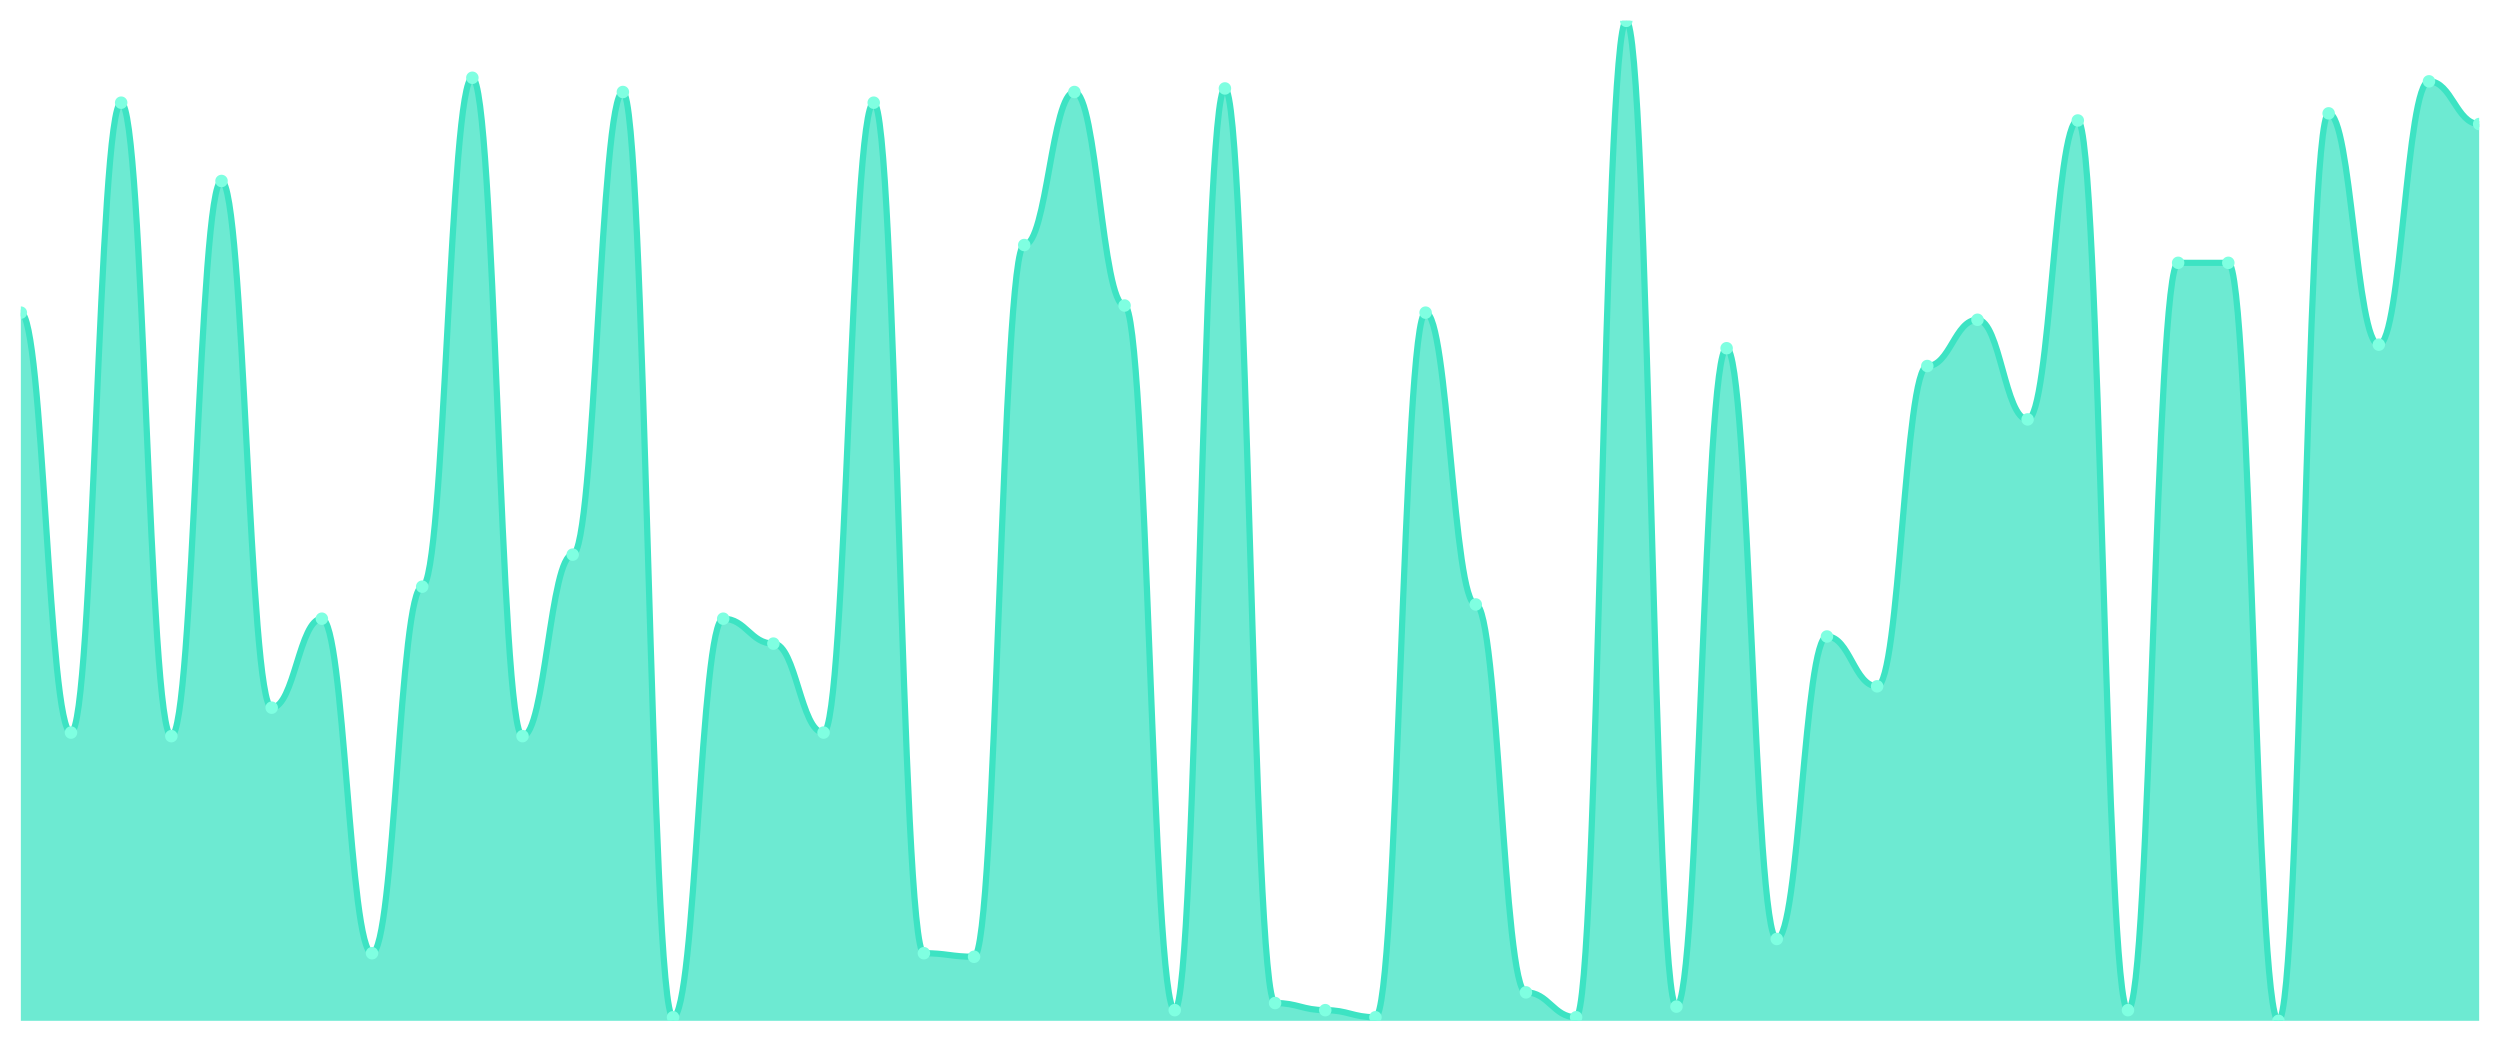
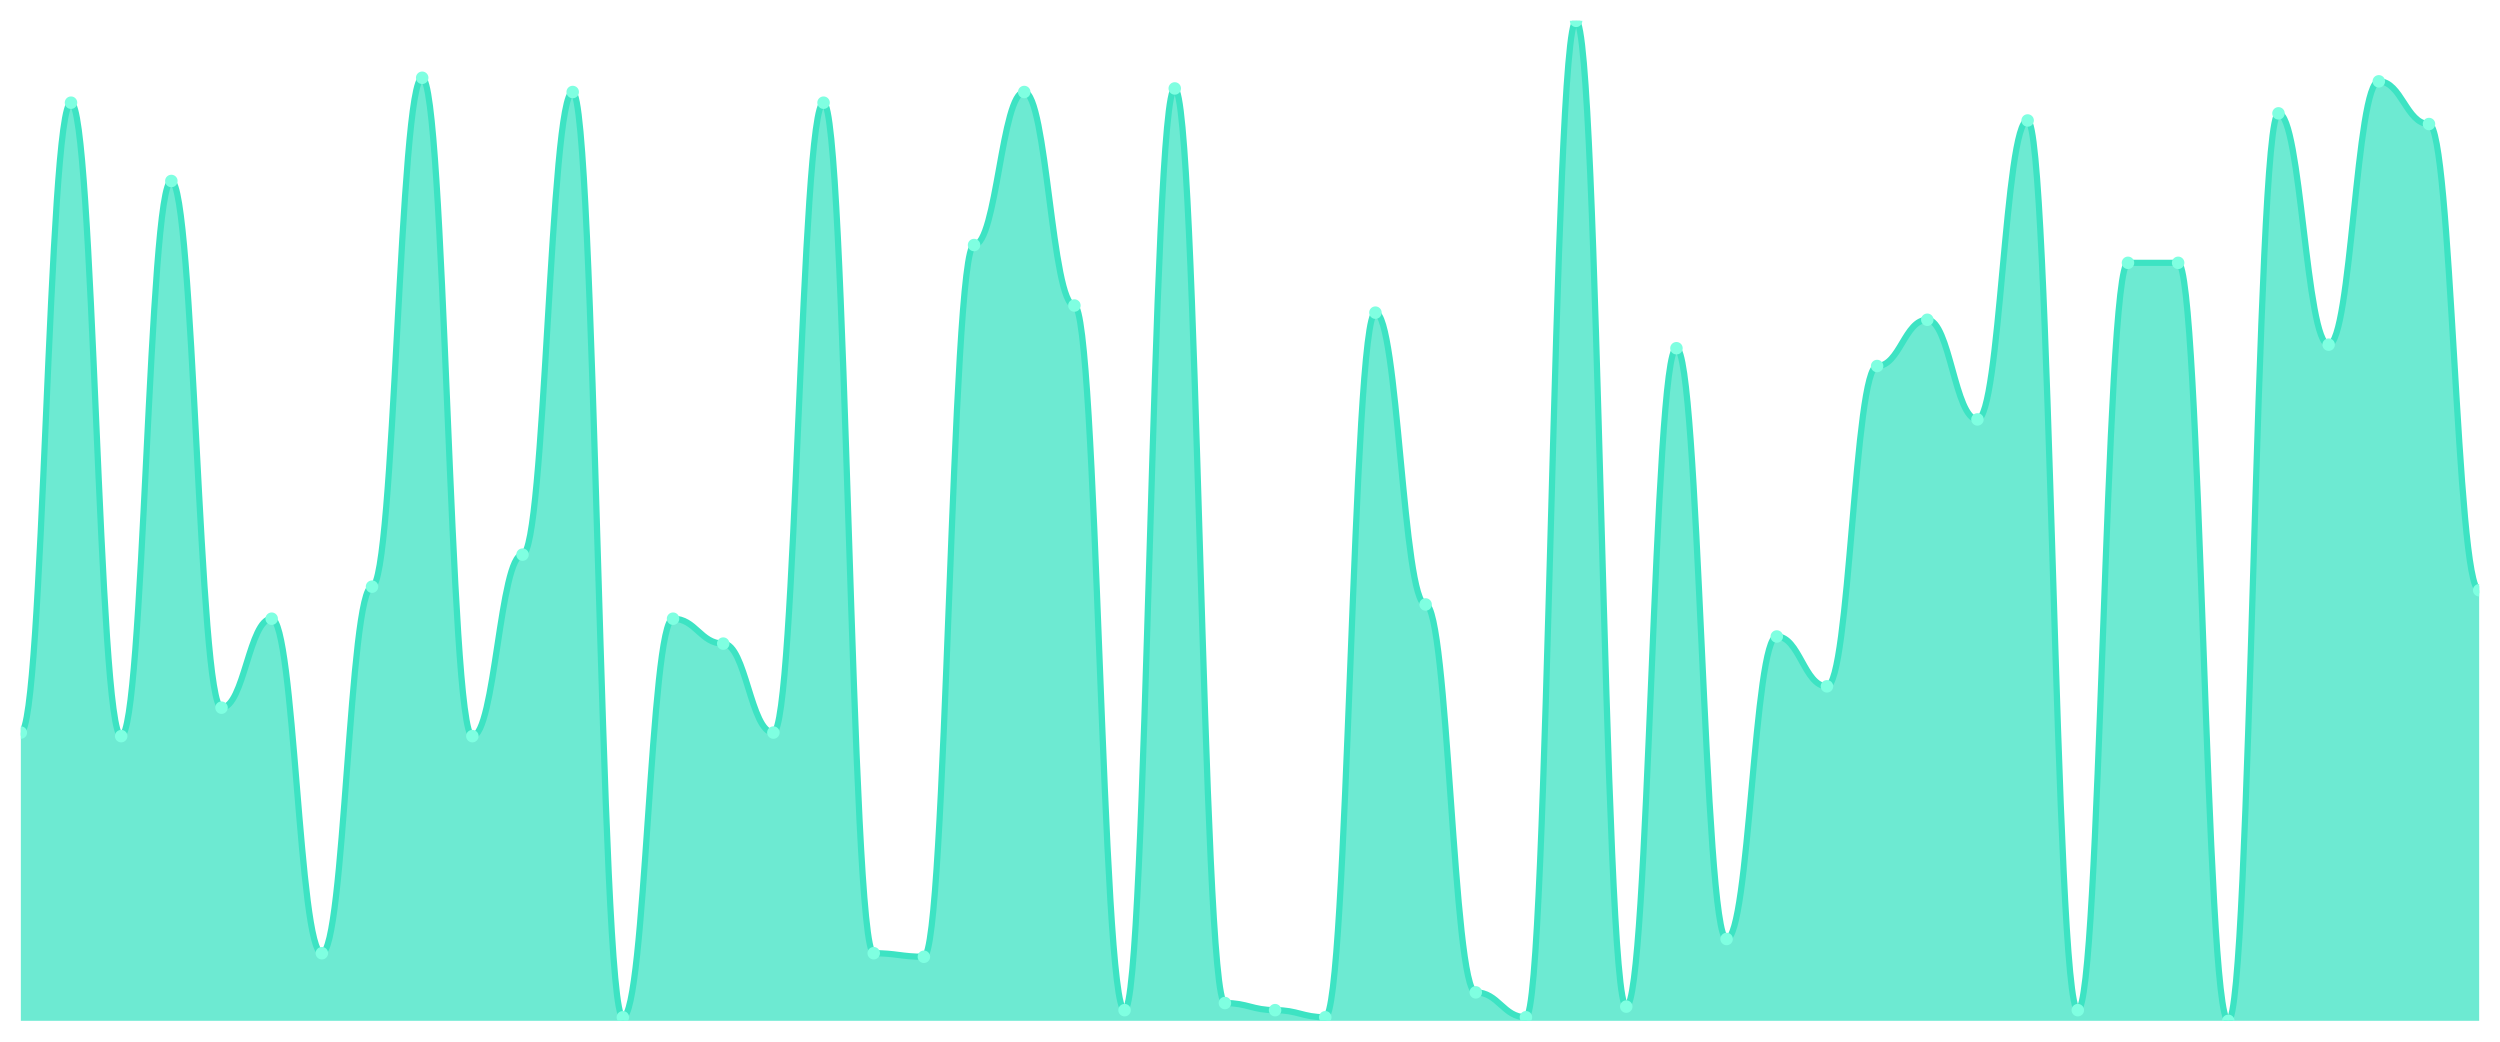
<svg xmlns="http://www.w3.org/2000/svg" viewBox="0 0 1200 500" width="1200" height="500">
  <defs>
    <clipPath id="c">
      <rect x="10" y="10" width="1180" height="480" />
    </clipPath>
  </defs>
  <rect width="1200" height="500" fill="none" />
  <g clip-path="url(#c)">
-     <path d="M 10,490 L 10,150.071 C 20.837,150.071 23.245,351.637 34.082,351.637 C 44.918,351.637 47.327,49.288 58.163,49.288 C 69,49.288 71.408,353.345 82.245,353.345 C 93.082,353.345 95.49,86.868 106.327,86.868 C 117.163,86.868 119.571,339.68 130.408,339.68 C 141.245,339.68 143.653,296.975 154.49,296.975 C 165.327,296.975 167.735,457.544 178.571,457.544 C 189.408,457.544 191.816,281.601 202.653,281.601 C 213.49,281.601 215.898,37.331 226.735,37.331 C 237.571,37.331 239.98,353.345 250.816,353.345 C 261.653,353.345 264.061,266.228 274.898,266.228 C 285.735,266.228 288.143,44.164 298.98,44.164 C 309.816,44.164 312.224,488.292 323.061,488.292 C 333.898,488.292 336.306,296.975 347.143,296.975 C 357.98,296.975 360.388,308.932 371.224,308.932 C 382.061,308.932 384.469,351.637 395.306,351.637 C 406.143,351.637 408.551,49.288 419.388,49.288 C 430.224,49.288 432.633,457.544 443.469,457.544 C 454.306,457.544 456.714,459.253 467.551,459.253 C 478.388,459.253 480.796,117.616 491.633,117.616 C 502.469,117.616 504.878,44.164 515.714,44.164 C 526.551,44.164 528.959,146.655 539.796,146.655 C 550.633,146.655 553.041,484.875 563.878,484.875 C 574.714,484.875 577.122,42.456 587.959,42.456 C 598.796,42.456 601.204,481.459 612.041,481.459 C 622.878,481.459 625.286,484.875 636.122,484.875 C 646.959,484.875 649.367,488.292 660.204,488.292 C 671.041,488.292 673.449,150.071 684.286,150.071 C 695.122,150.071 697.531,290.142 708.367,290.142 C 719.204,290.142 721.612,476.335 732.449,476.335 C 743.286,476.335 745.694,488.292 756.531,488.292 C 767.367,488.292 769.776,10 780.612,10 C 791.449,10 793.857,483.167 804.694,483.167 C 815.531,483.167 817.939,167.153 828.776,167.153 C 839.612,167.153 842.02,450.712 852.857,450.712 C 863.694,450.712 866.102,305.516 876.939,305.516 C 887.776,305.516 890.184,329.431 901.02,329.431 C 911.857,329.431 914.265,175.694 925.102,175.694 C 935.939,175.694 938.347,153.488 949.184,153.488 C 960.02,153.488 962.429,201.317 973.265,201.317 C 984.102,201.317 986.51,57.829 997.347,57.829 C 1008.184,57.829 1010.592,484.875 1021.429,484.875 C 1032.265,484.875 1034.673,126.157 1045.51,126.157 C 1056.347,126.157 1058.755,126.157 1069.592,126.157 C 1080.429,126.157 1082.837,490 1093.673,490 C 1104.51,490 1106.918,54.413 1117.755,54.413 C 1128.592,54.413 1131,165.445 1141.837,165.445 C 1152.673,165.445 1155.082,39.039 1165.918,39.039 C 1176.755,39.039 1179.163,59.537 1190,59.537 L 1190,490 Z" fill="rgba(61,227,195,0.75)" />
-     <path d="M 10,150.071 C 20.837,150.071 23.245,351.637 34.082,351.637 C 44.918,351.637 47.327,49.288 58.163,49.288 C 69,49.288 71.408,353.345 82.245,353.345 C 93.082,353.345 95.49,86.868 106.327,86.868 C 117.163,86.868 119.571,339.68 130.408,339.68 C 141.245,339.68 143.653,296.975 154.49,296.975 C 165.327,296.975 167.735,457.544 178.571,457.544 C 189.408,457.544 191.816,281.601 202.653,281.601 C 213.49,281.601 215.898,37.331 226.735,37.331 C 237.571,37.331 239.98,353.345 250.816,353.345 C 261.653,353.345 264.061,266.228 274.898,266.228 C 285.735,266.228 288.143,44.164 298.98,44.164 C 309.816,44.164 312.224,488.292 323.061,488.292 C 333.898,488.292 336.306,296.975 347.143,296.975 C 357.98,296.975 360.388,308.932 371.224,308.932 C 382.061,308.932 384.469,351.637 395.306,351.637 C 406.143,351.637 408.551,49.288 419.388,49.288 C 430.224,49.288 432.633,457.544 443.469,457.544 C 454.306,457.544 456.714,459.253 467.551,459.253 C 478.388,459.253 480.796,117.616 491.633,117.616 C 502.469,117.616 504.878,44.164 515.714,44.164 C 526.551,44.164 528.959,146.655 539.796,146.655 C 550.633,146.655 553.041,484.875 563.878,484.875 C 574.714,484.875 577.122,42.456 587.959,42.456 C 598.796,42.456 601.204,481.459 612.041,481.459 C 622.878,481.459 625.286,484.875 636.122,484.875 C 646.959,484.875 649.367,488.292 660.204,488.292 C 671.041,488.292 673.449,150.071 684.286,150.071 C 695.122,150.071 697.531,290.142 708.367,290.142 C 719.204,290.142 721.612,476.335 732.449,476.335 C 743.286,476.335 745.694,488.292 756.531,488.292 C 767.367,488.292 769.776,10 780.612,10 C 791.449,10 793.857,483.167 804.694,483.167 C 815.531,483.167 817.939,167.153 828.776,167.153 C 839.612,167.153 842.02,450.712 852.857,450.712 C 863.694,450.712 866.102,305.516 876.939,305.516 C 887.776,305.516 890.184,329.431 901.02,329.431 C 911.857,329.431 914.265,175.694 925.102,175.694 C 935.939,175.694 938.347,153.488 949.184,153.488 C 960.02,153.488 962.429,201.317 973.265,201.317 C 984.102,201.317 986.51,57.829 997.347,57.829 C 1008.184,57.829 1010.592,484.875 1021.429,484.875 C 1032.265,484.875 1034.673,126.157 1045.51,126.157 C 1056.347,126.157 1058.755,126.157 1069.592,126.157 C 1080.429,126.157 1082.837,490 1093.673,490 C 1104.51,490 1106.918,54.413 1117.755,54.413 C 1128.592,54.413 1131,165.445 1141.837,165.445 C 1152.673,165.445 1155.082,39.039 1165.918,39.039 C 1176.755,39.039 1179.163,59.537 1190,59.537" fill="none" stroke="#3de3c3" stroke-width="3" stroke-linecap="round" stroke-linejoin="round" />
-     <circle cx="10" cy="150.071" r="3" fill="#7fffe1" />
-     <circle cx="34.082" cy="351.637" r="3" fill="#7fffe1" />
-     <circle cx="58.163" cy="49.288" r="3" fill="#7fffe1" />
-     <circle cx="82.245" cy="353.345" r="3" fill="#7fffe1" />
-     <circle cx="106.327" cy="86.868" r="3" fill="#7fffe1" />
-     <circle cx="130.408" cy="339.68" r="3" fill="#7fffe1" />
-     <circle cx="154.49" cy="296.975" r="3" fill="#7fffe1" />
-     <circle cx="178.571" cy="457.544" r="3" fill="#7fffe1" />
-     <circle cx="202.653" cy="281.601" r="3" fill="#7fffe1" />
-     <circle cx="226.735" cy="37.331" r="3" fill="#7fffe1" />
-     <circle cx="250.816" cy="353.345" r="3" fill="#7fffe1" />
-     <circle cx="274.898" cy="266.228" r="3" fill="#7fffe1" />
-     <circle cx="298.98" cy="44.164" r="3" fill="#7fffe1" />
-     <circle cx="323.061" cy="488.292" r="3" fill="#7fffe1" />
-     <circle cx="347.143" cy="296.975" r="3" fill="#7fffe1" />
-     <circle cx="371.224" cy="308.932" r="3" fill="#7fffe1" />
-     <circle cx="395.306" cy="351.637" r="3" fill="#7fffe1" />
-     <circle cx="419.388" cy="49.288" r="3" fill="#7fffe1" />
-     <circle cx="443.469" cy="457.544" r="3" fill="#7fffe1" />
-     <circle cx="467.551" cy="459.253" r="3" fill="#7fffe1" />
-     <circle cx="491.633" cy="117.616" r="3" fill="#7fffe1" />
-     <circle cx="515.714" cy="44.164" r="3" fill="#7fffe1" />
-     <circle cx="539.796" cy="146.655" r="3" fill="#7fffe1" />
-     <circle cx="563.878" cy="484.875" r="3" fill="#7fffe1" />
-     <circle cx="587.959" cy="42.456" r="3" fill="#7fffe1" />
-     <circle cx="612.041" cy="481.459" r="3" fill="#7fffe1" />
-     <circle cx="636.122" cy="484.875" r="3" fill="#7fffe1" />
-     <circle cx="660.204" cy="488.292" r="3" fill="#7fffe1" />
-     <circle cx="684.286" cy="150.071" r="3" fill="#7fffe1" />
-     <circle cx="708.367" cy="290.142" r="3" fill="#7fffe1" />
-     <circle cx="732.449" cy="476.335" r="3" fill="#7fffe1" />
-     <circle cx="756.531" cy="488.292" r="3" fill="#7fffe1" />
-     <circle cx="780.612" cy="10" r="3" fill="#7fffe1" />
-     <circle cx="804.694" cy="483.167" r="3" fill="#7fffe1" />
-     <circle cx="828.776" cy="167.153" r="3" fill="#7fffe1" />
-     <circle cx="852.857" cy="450.712" r="3" fill="#7fffe1" />
-     <circle cx="876.939" cy="305.516" r="3" fill="#7fffe1" />
-     <circle cx="901.02" cy="329.431" r="3" fill="#7fffe1" />
-     <circle cx="925.102" cy="175.694" r="3" fill="#7fffe1" />
-     <circle cx="949.184" cy="153.488" r="3" fill="#7fffe1" />
-     <circle cx="973.265" cy="201.317" r="3" fill="#7fffe1" />
-     <circle cx="997.347" cy="57.829" r="3" fill="#7fffe1" />
-     <circle cx="1021.429" cy="484.875" r="3" fill="#7fffe1" />
+     <path d="M 10,490 L 10,351.637 C 20.837,351.637 23.245,49.288 34.082,49.288 C 44.918,49.288 47.327,353.345 58.163,353.345 C 69,353.345 71.408,86.868 82.245,86.868 C 93.082,86.868 95.49,339.68 106.327,339.68 C 117.163,339.68 119.571,296.975 130.408,296.975 C 141.245,296.975 143.653,457.544 154.49,457.544 C 165.327,457.544 167.735,281.601 178.571,281.601 C 189.408,281.601 191.816,37.331 202.653,37.331 C 213.49,37.331 215.898,353.345 226.735,353.345 C 237.571,353.345 239.98,266.228 250.816,266.228 C 261.653,266.228 264.061,44.164 274.898,44.164 C 285.735,44.164 288.143,488.292 298.98,488.292 C 309.816,488.292 312.224,296.975 323.061,296.975 C 333.898,296.975 336.306,308.932 347.143,308.932 C 357.98,308.932 360.388,351.637 371.224,351.637 C 382.061,351.637 384.469,49.288 395.306,49.288 C 406.143,49.288 408.551,457.544 419.388,457.544 C 430.224,457.544 432.633,459.253 443.469,459.253 C 454.306,459.253 456.714,117.616 467.551,117.616 C 478.388,117.616 480.796,44.164 491.633,44.164 C 502.469,44.164 504.878,146.655 515.714,146.655 C 526.551,146.655 528.959,484.875 539.796,484.875 C 550.633,484.875 553.041,42.456 563.878,42.456 C 574.714,42.456 577.122,481.459 587.959,481.459 C 598.796,481.459 601.204,484.875 612.041,484.875 C 622.878,484.875 625.286,488.292 636.122,488.292 C 646.959,488.292 649.367,150.071 660.204,150.071 C 671.041,150.071 673.449,290.142 684.286,290.142 C 695.122,290.142 697.531,476.335 708.367,476.335 C 719.204,476.335 721.612,488.292 732.449,488.292 C 743.286,488.292 745.694,10 756.531,10 C 767.367,10 769.776,483.167 780.612,483.167 C 791.449,483.167 793.857,167.153 804.694,167.153 C 815.531,167.153 817.939,450.712 828.776,450.712 C 839.612,450.712 842.02,305.516 852.857,305.516 C 863.694,305.516 866.102,329.431 876.939,329.431 C 887.776,329.431 890.184,175.694 901.02,175.694 C 911.857,175.694 914.265,153.488 925.102,153.488 C 935.939,153.488 938.347,201.317 949.184,201.317 C 960.02,201.317 962.429,57.829 973.265,57.829 C 984.102,57.829 986.51,484.875 997.347,484.875 C 1008.184,484.875 1010.592,126.157 1021.429,126.157 C 1032.265,126.157 1034.673,126.157 1045.51,126.157 C 1056.347,126.157 1058.755,490 1069.592,490 C 1080.429,490 1082.837,54.413 1093.673,54.413 C 1104.51,54.413 1106.918,165.445 1117.755,165.445 C 1128.592,165.445 1131,39.039 1141.837,39.039 C 1152.673,39.039 1155.082,59.537 1165.918,59.537 C 1176.755,59.537 1179.163,283.31 1190,283.31 L 1190,490 Z" fill="rgba(61,227,195,0.75)" />
+     <path d="M 10,351.637 C 20.837,351.637 23.245,49.288 34.082,49.288 C 44.918,49.288 47.327,353.345 58.163,353.345 C 69,353.345 71.408,86.868 82.245,86.868 C 93.082,86.868 95.49,339.68 106.327,339.68 C 117.163,339.68 119.571,296.975 130.408,296.975 C 141.245,296.975 143.653,457.544 154.49,457.544 C 165.327,457.544 167.735,281.601 178.571,281.601 C 189.408,281.601 191.816,37.331 202.653,37.331 C 213.49,37.331 215.898,353.345 226.735,353.345 C 237.571,353.345 239.98,266.228 250.816,266.228 C 261.653,266.228 264.061,44.164 274.898,44.164 C 285.735,44.164 288.143,488.292 298.98,488.292 C 309.816,488.292 312.224,296.975 323.061,296.975 C 333.898,296.975 336.306,308.932 347.143,308.932 C 357.98,308.932 360.388,351.637 371.224,351.637 C 382.061,351.637 384.469,49.288 395.306,49.288 C 406.143,49.288 408.551,457.544 419.388,457.544 C 430.224,457.544 432.633,459.253 443.469,459.253 C 454.306,459.253 456.714,117.616 467.551,117.616 C 478.388,117.616 480.796,44.164 491.633,44.164 C 502.469,44.164 504.878,146.655 515.714,146.655 C 526.551,146.655 528.959,484.875 539.796,484.875 C 550.633,484.875 553.041,42.456 563.878,42.456 C 574.714,42.456 577.122,481.459 587.959,481.459 C 598.796,481.459 601.204,484.875 612.041,484.875 C 622.878,484.875 625.286,488.292 636.122,488.292 C 646.959,488.292 649.367,150.071 660.204,150.071 C 671.041,150.071 673.449,290.142 684.286,290.142 C 695.122,290.142 697.531,476.335 708.367,476.335 C 719.204,476.335 721.612,488.292 732.449,488.292 C 743.286,488.292 745.694,10 756.531,10 C 767.367,10 769.776,483.167 780.612,483.167 C 791.449,483.167 793.857,167.153 804.694,167.153 C 815.531,167.153 817.939,450.712 828.776,450.712 C 839.612,450.712 842.02,305.516 852.857,305.516 C 863.694,305.516 866.102,329.431 876.939,329.431 C 887.776,329.431 890.184,175.694 901.02,175.694 C 911.857,175.694 914.265,153.488 925.102,153.488 C 935.939,153.488 938.347,201.317 949.184,201.317 C 960.02,201.317 962.429,57.829 973.265,57.829 C 984.102,57.829 986.51,484.875 997.347,484.875 C 1008.184,484.875 1010.592,126.157 1021.429,126.157 C 1032.265,126.157 1034.673,126.157 1045.51,126.157 C 1056.347,126.157 1058.755,490 1069.592,490 C 1080.429,490 1082.837,54.413 1093.673,54.413 C 1104.51,54.413 1106.918,165.445 1117.755,165.445 C 1128.592,165.445 1131,39.039 1141.837,39.039 C 1152.673,39.039 1155.082,59.537 1165.918,59.537 C 1176.755,59.537 1179.163,283.31 1190,283.31" fill="none" stroke="#3de3c3" stroke-width="3" stroke-linecap="round" stroke-linejoin="round" />
+     <circle cx="10" cy="351.637" r="3" fill="#7fffe1" />
+     <circle cx="34.082" cy="49.288" r="3" fill="#7fffe1" />
+     <circle cx="58.163" cy="353.345" r="3" fill="#7fffe1" />
+     <circle cx="82.245" cy="86.868" r="3" fill="#7fffe1" />
+     <circle cx="106.327" cy="339.68" r="3" fill="#7fffe1" />
+     <circle cx="130.408" cy="296.975" r="3" fill="#7fffe1" />
+     <circle cx="154.49" cy="457.544" r="3" fill="#7fffe1" />
+     <circle cx="178.571" cy="281.601" r="3" fill="#7fffe1" />
+     <circle cx="202.653" cy="37.331" r="3" fill="#7fffe1" />
+     <circle cx="226.735" cy="353.345" r="3" fill="#7fffe1" />
+     <circle cx="250.816" cy="266.228" r="3" fill="#7fffe1" />
+     <circle cx="274.898" cy="44.164" r="3" fill="#7fffe1" />
+     <circle cx="298.98" cy="488.292" r="3" fill="#7fffe1" />
+     <circle cx="323.061" cy="296.975" r="3" fill="#7fffe1" />
+     <circle cx="347.143" cy="308.932" r="3" fill="#7fffe1" />
+     <circle cx="371.224" cy="351.637" r="3" fill="#7fffe1" />
+     <circle cx="395.306" cy="49.288" r="3" fill="#7fffe1" />
+     <circle cx="419.388" cy="457.544" r="3" fill="#7fffe1" />
+     <circle cx="443.469" cy="459.253" r="3" fill="#7fffe1" />
+     <circle cx="467.551" cy="117.616" r="3" fill="#7fffe1" />
+     <circle cx="491.633" cy="44.164" r="3" fill="#7fffe1" />
+     <circle cx="515.714" cy="146.655" r="3" fill="#7fffe1" />
+     <circle cx="539.796" cy="484.875" r="3" fill="#7fffe1" />
+     <circle cx="563.878" cy="42.456" r="3" fill="#7fffe1" />
+     <circle cx="587.959" cy="481.459" r="3" fill="#7fffe1" />
+     <circle cx="612.041" cy="484.875" r="3" fill="#7fffe1" />
+     <circle cx="636.122" cy="488.292" r="3" fill="#7fffe1" />
+     <circle cx="660.204" cy="150.071" r="3" fill="#7fffe1" />
+     <circle cx="684.286" cy="290.142" r="3" fill="#7fffe1" />
+     <circle cx="708.367" cy="476.335" r="3" fill="#7fffe1" />
+     <circle cx="732.449" cy="488.292" r="3" fill="#7fffe1" />
+     <circle cx="756.531" cy="10" r="3" fill="#7fffe1" />
+     <circle cx="780.612" cy="483.167" r="3" fill="#7fffe1" />
+     <circle cx="804.694" cy="167.153" r="3" fill="#7fffe1" />
+     <circle cx="828.776" cy="450.712" r="3" fill="#7fffe1" />
+     <circle cx="852.857" cy="305.516" r="3" fill="#7fffe1" />
+     <circle cx="876.939" cy="329.431" r="3" fill="#7fffe1" />
+     <circle cx="901.02" cy="175.694" r="3" fill="#7fffe1" />
+     <circle cx="925.102" cy="153.488" r="3" fill="#7fffe1" />
+     <circle cx="949.184" cy="201.317" r="3" fill="#7fffe1" />
+     <circle cx="973.265" cy="57.829" r="3" fill="#7fffe1" />
+     <circle cx="997.347" cy="484.875" r="3" fill="#7fffe1" />
+     <circle cx="1021.429" cy="126.157" r="3" fill="#7fffe1" />
    <circle cx="1045.51" cy="126.157" r="3" fill="#7fffe1" />
-     <circle cx="1069.592" cy="126.157" r="3" fill="#7fffe1" />
-     <circle cx="1093.673" cy="490" r="3" fill="#7fffe1" />
-     <circle cx="1117.755" cy="54.413" r="3" fill="#7fffe1" />
-     <circle cx="1141.837" cy="165.445" r="3" fill="#7fffe1" />
-     <circle cx="1165.918" cy="39.039" r="3" fill="#7fffe1" />
-     <circle cx="1190" cy="59.537" r="3" fill="#7fffe1" />
+     <circle cx="1069.592" cy="490" r="3" fill="#7fffe1" />
+     <circle cx="1093.673" cy="54.413" r="3" fill="#7fffe1" />
+     <circle cx="1117.755" cy="165.445" r="3" fill="#7fffe1" />
+     <circle cx="1141.837" cy="39.039" r="3" fill="#7fffe1" />
+     <circle cx="1165.918" cy="59.537" r="3" fill="#7fffe1" />
+     <circle cx="1190" cy="283.31" r="3" fill="#7fffe1" />
  </g>
</svg>
